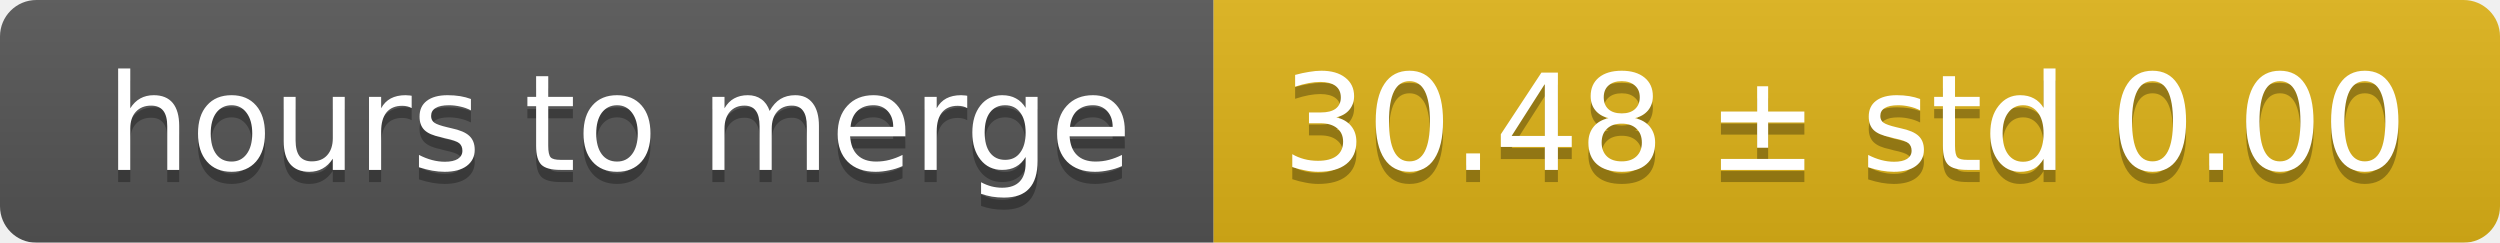
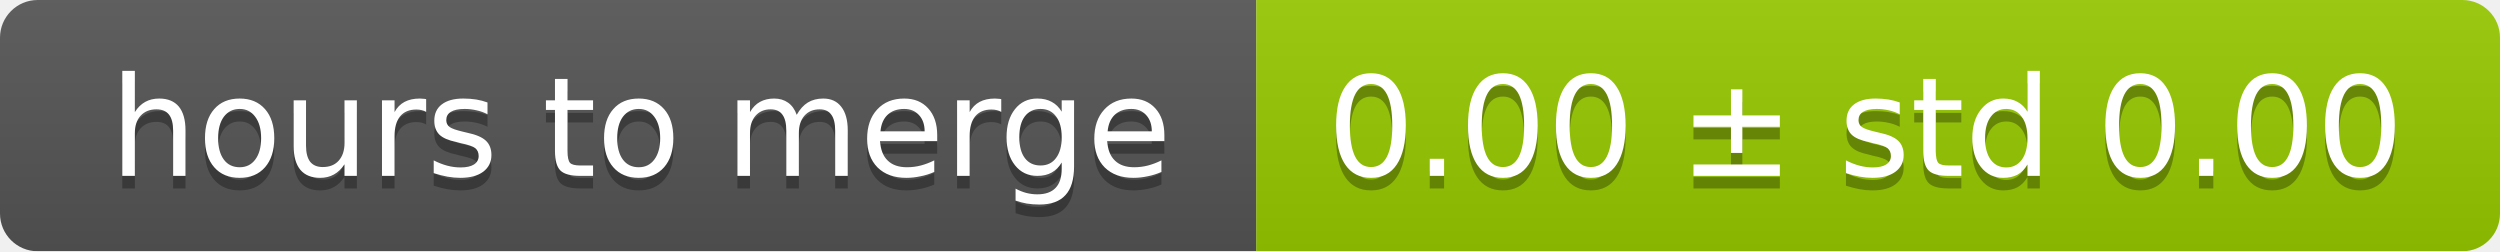
- <svg xmlns="http://www.w3.org/2000/svg" width="206" height="20">
+ <svg xmlns="http://www.w3.org/2000/svg" width="199" height="20">
  <linearGradient id="smooth" x2="0" y2="100%">
    <stop offset="0" stop-color="#bbb" stop-opacity=".1" />
    <stop offset="1" stop-opacity=".1" />
  </linearGradient>
  <mask id="round">
-     <rect width="206" height="20" rx="3" fill="#fff" />
+     <rect width="199" height="20" rx="3" fill="#fff" />
  </mask>
  <g mask="url(#round)">
    <rect width="100" height="20" fill="#555" />
-     <rect x="100" width="106" height="20" fill="#dfb317" />
-     <rect width="206" height="20" fill="url(#smooth)" />
+     <rect x="100" width="99" height="20" fill="#97ca00" />
+     <rect width="199" height="20" fill="url(#smooth)" />
  </g>
  <g fill="#fff" text-anchor="middle" font-family="DejaVu Sans,Verdana,Geneva,sans-serif" font-size="11">
    <text x="51" y="15" fill="#010101" fill-opacity=".3">hours to merge</text>
    <text x="51" y="14">hours to merge</text>
-     <text x="152" y="15" fill="#010101" fill-opacity=".3">30.48 ± std 0.00</text>
-     <text x="152" y="14">30.48 ± std 0.00</text>
+     <text x="148.5" y="15" fill="#010101" fill-opacity=".3">0.00 ± std 0.00</text>
+     <text x="148.5" y="14">0.00 ± std 0.00</text>
  </g>
</svg>
